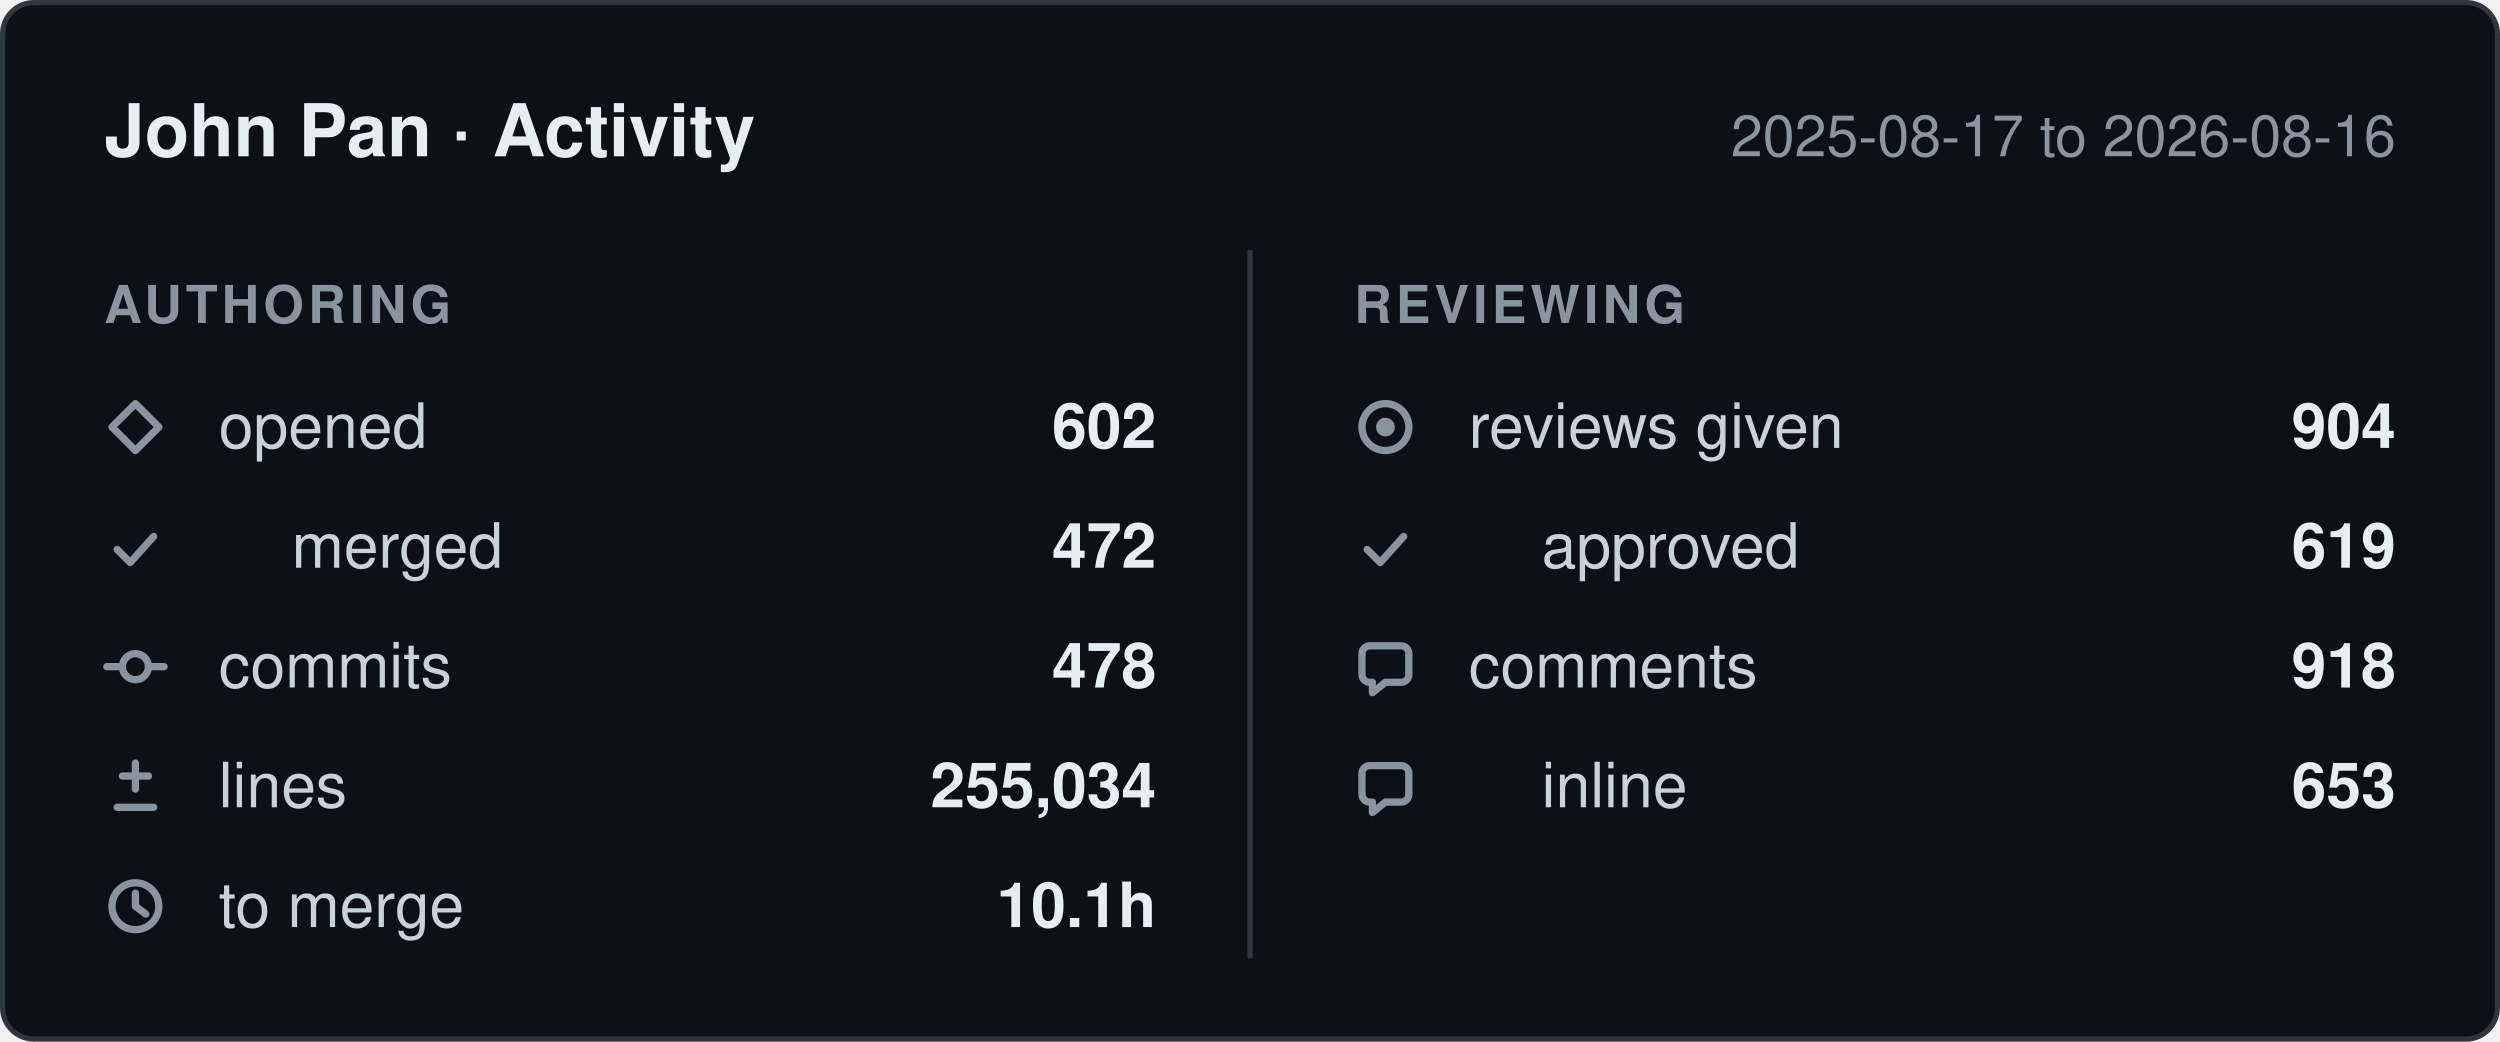
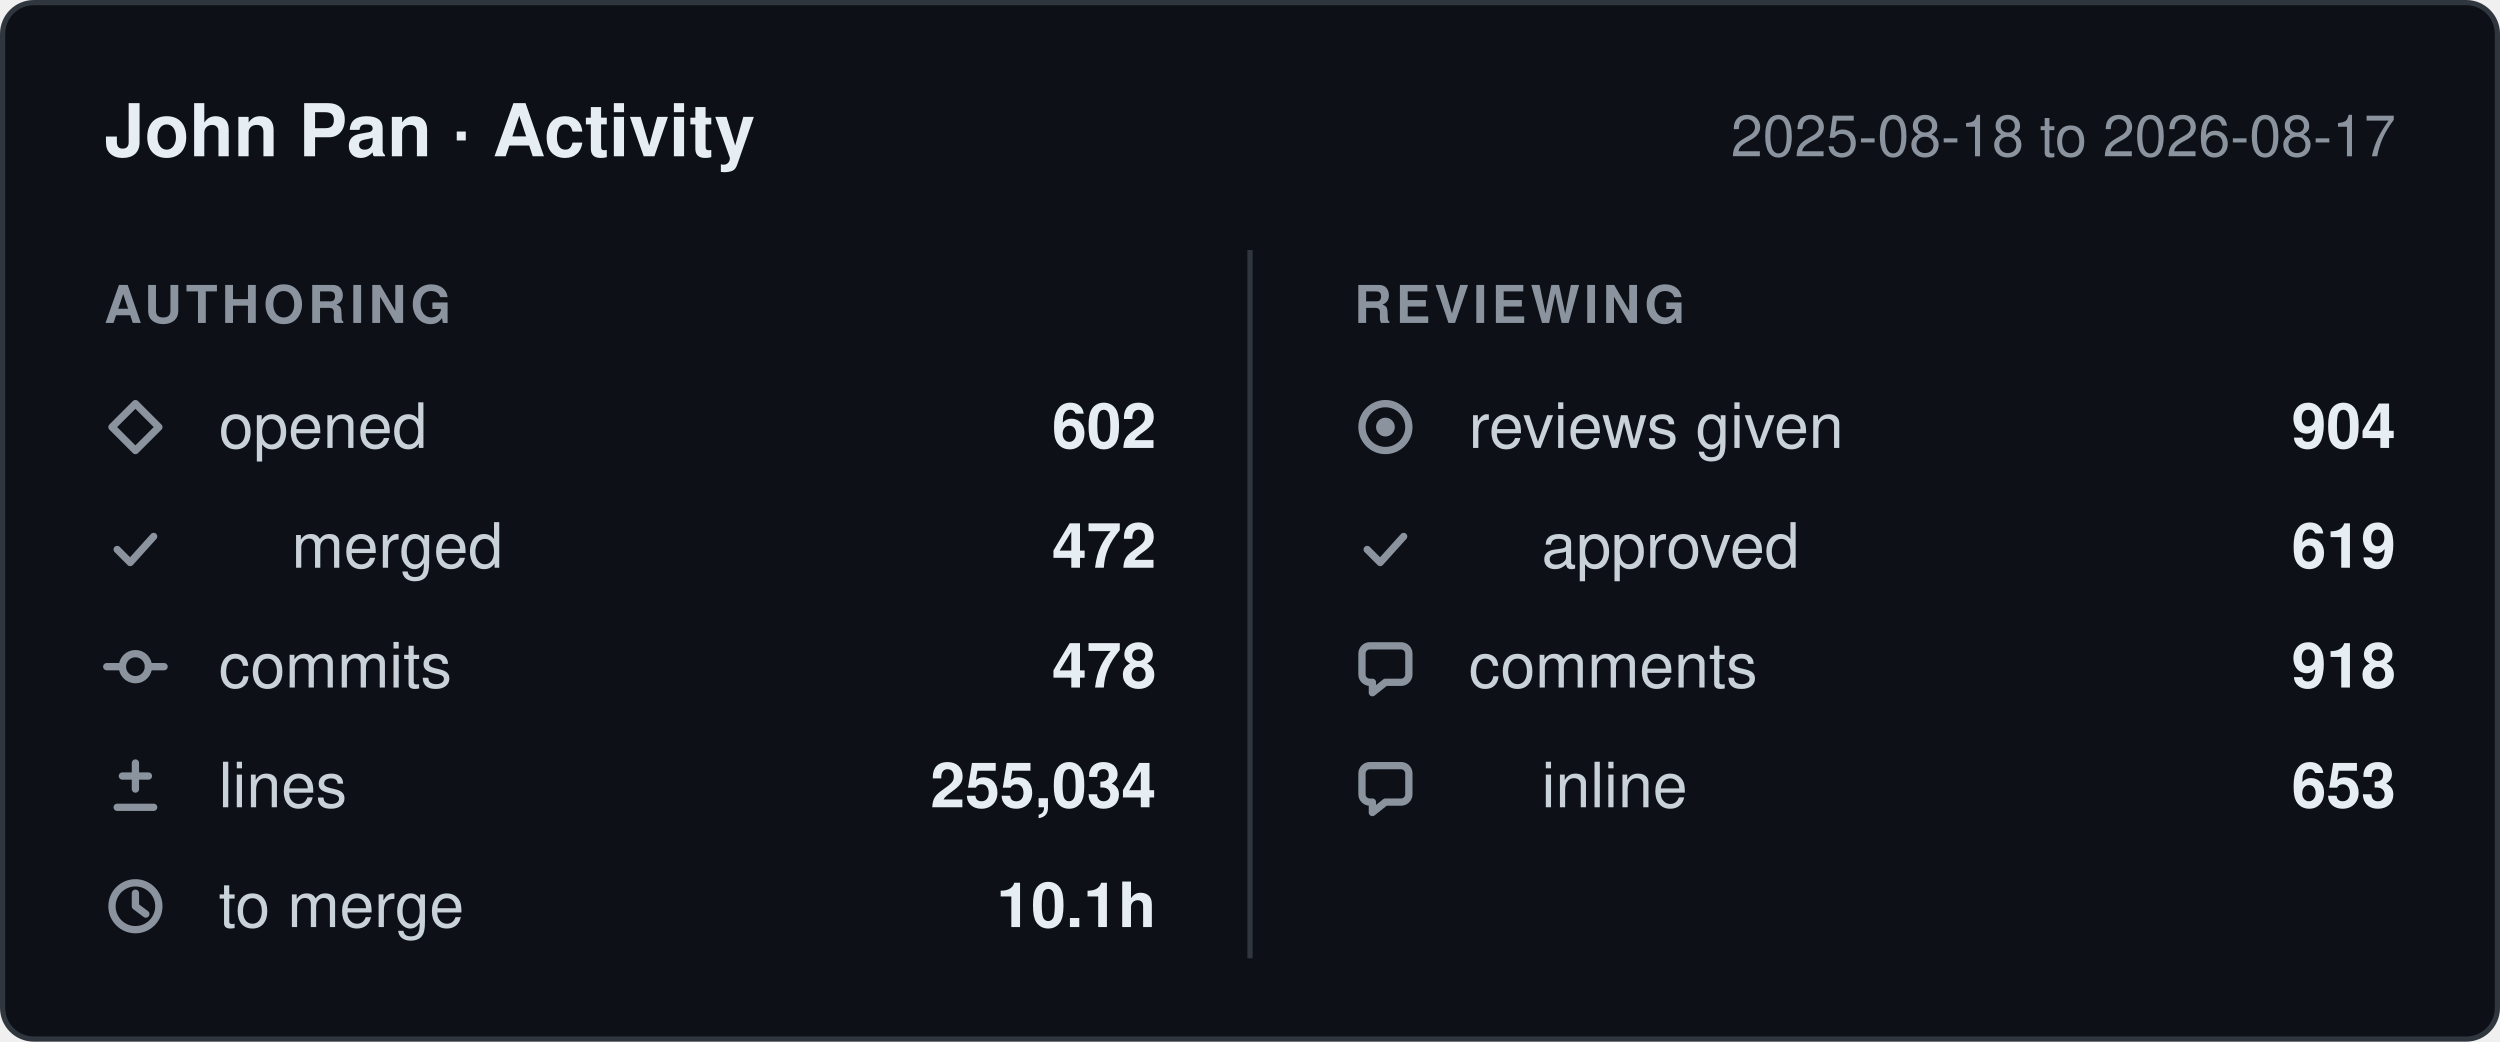
- <svg xmlns="http://www.w3.org/2000/svg" width="480" height="200" viewBox="0 0 480 200" role="img" aria-label="John Pan: 602 pull requests opened, 478 commits, 255,034 lines changed, 904 reviews given, between 2025-08-17 and 2026-08-16.">
+ <svg xmlns="http://www.w3.org/2000/svg" width="480" height="200" viewBox="0 0 480 200" role="img" aria-label="John Pan: 602 pull requests opened, 478 commits, 255,034 lines changed, 904 reviews given, between 2025-08-18 and 2026-08-17.">
  <style>
    .card    { fill: #0d1117; stroke: #30363d; }
    .title   { fill: #e6edf3; font-weight: 600; font-size: 14px; }
    .window  { fill: #8b949e; font-size: 11px; }
    .column  { fill: #8b949e; font-size: 10px; font-weight: 600; letter-spacing: 0.08em; }
    .label   { fill: #c9d1d9; font-size: 12px; }
    .value   { fill: #e6edf3; font-size: 12px; font-weight: 600; }
    .divider { stroke: #30363d; }
    .icon      { fill: none; stroke: #8b949e; stroke-width: 1.4;
                 stroke-linecap: round; stroke-linejoin: round; }
    .icon-fill { fill: #8b949e; stroke: none; }

    @media (prefers-color-scheme: light) {
      .card    { fill: #ffffff; stroke: #d0d7de; }
      .title   { fill: #1f2328; }
      .window  { fill: #656d76; }
      .column  { fill: #656d76; }
      .label   { fill: #424a53; }
      .value   { fill: #1f2328; }
      .divider { stroke: #d0d7de; }
      .icon      { stroke: #656d76; }
      .icon-fill { fill: #656d76; }
    }

    text { font-family: -apple-system, BlinkMacSystemFont, "Segoe UI", Helvetica,
                        Arial, sans-serif; }
  </style>
  <defs>
    <g id="icon-opened" class="icon">
      <path d="M6 1.5 10.5 6 6 10.5 1.5 6Z" />
    </g>
    <g id="icon-merged" class="icon">
      <path d="M2.5 6.5 5 9l4.5-5" />
    </g>
    <g id="icon-commits" class="icon">
      <circle cx="6" cy="6" r="2.5" />
      <path d="M0.5 6h3M8.5 6h3" />
    </g>
    <g id="icon-lines" class="icon">
      <path d="M6 1.5v5M3.5 4h5M2.5 10h7" />
    </g>
    <g id="icon-cycle" class="icon">
      <circle cx="6" cy="6" r="4.5" />
      <path d="M6 3.5V6l2 1.5" />
    </g>
    <g id="icon-reviews" class="icon">
      <circle cx="6" cy="6" r="4.5" />
      <circle cx="6" cy="6" r="1.8" class="icon-fill" />
    </g>
    <g id="icon-comments" class="icon">
      <path d="M10.5 3.5v4A1.5 1.5 0 0 1 9 9H6l-2.5 2V9H3A1.5 1.5 0 0 1 1.5 7.5v-4A1.5 1.5 0 0 1 3 2h6a1.5 1.5 0 0 1 1.5 1.5Z" />
    </g>
  </defs>
  <rect class="card" x="0.5" y="0.5" width="479" height="199" rx="6" />
  <text class="title" x="20" y="30">John Pan · Activity</text>
-   <text class="window" x="460" y="30" text-anchor="end">2025-08-17 to 2026-08-16</text>
+   <text class="window" x="460" y="30" text-anchor="end">2025-08-18 to 2026-08-17</text>
  <line class="divider" x1="240" y1="48" x2="240" y2="184" />
  <text class="column" x="20" y="62">AUTHORING</text>
  <text class="column" x="260" y="62">REVIEWING</text>
  <use href="#icon-opened" x="20" y="76" />
  <text class="label" x="42" y="86">opened</text>
  <text class="value" x="222" y="86" text-anchor="end">602</text>
  <use href="#icon-merged" x="20" y="99" />
  <text class="label" x="56" y="109">merged</text>
  <text class="value" x="222" y="109" text-anchor="end">472</text>
  <use href="#icon-commits" x="20" y="122" />
  <text class="label" x="42" y="132">commits</text>
  <text class="value" x="222" y="132" text-anchor="end">478</text>
  <use href="#icon-lines" x="20" y="145" />
  <text class="label" x="42" y="155">lines</text>
  <text class="value" x="222" y="155" text-anchor="end">255,034</text>
  <use href="#icon-cycle" x="20" y="168" />
  <text class="label" x="42" y="178">to merge</text>
  <text class="value" x="222" y="178" text-anchor="end">10.1h</text>
  <use href="#icon-reviews" x="260" y="76" />
  <text class="label" x="282" y="86">reviews given</text>
  <text class="value" x="460" y="86" text-anchor="end">904</text>
  <use href="#icon-merged" x="260" y="99" />
  <text class="label" x="296" y="109">approved</text>
  <text class="value" x="460" y="109" text-anchor="end">619</text>
  <use href="#icon-comments" x="260" y="122" />
  <text class="label" x="282" y="132">comments</text>
  <text class="value" x="460" y="132" text-anchor="end">918</text>
  <use href="#icon-comments" x="260" y="145" />
  <text class="label" x="296" y="155">inline</text>
  <text class="value" x="460" y="155" text-anchor="end">653</text>
</svg>
